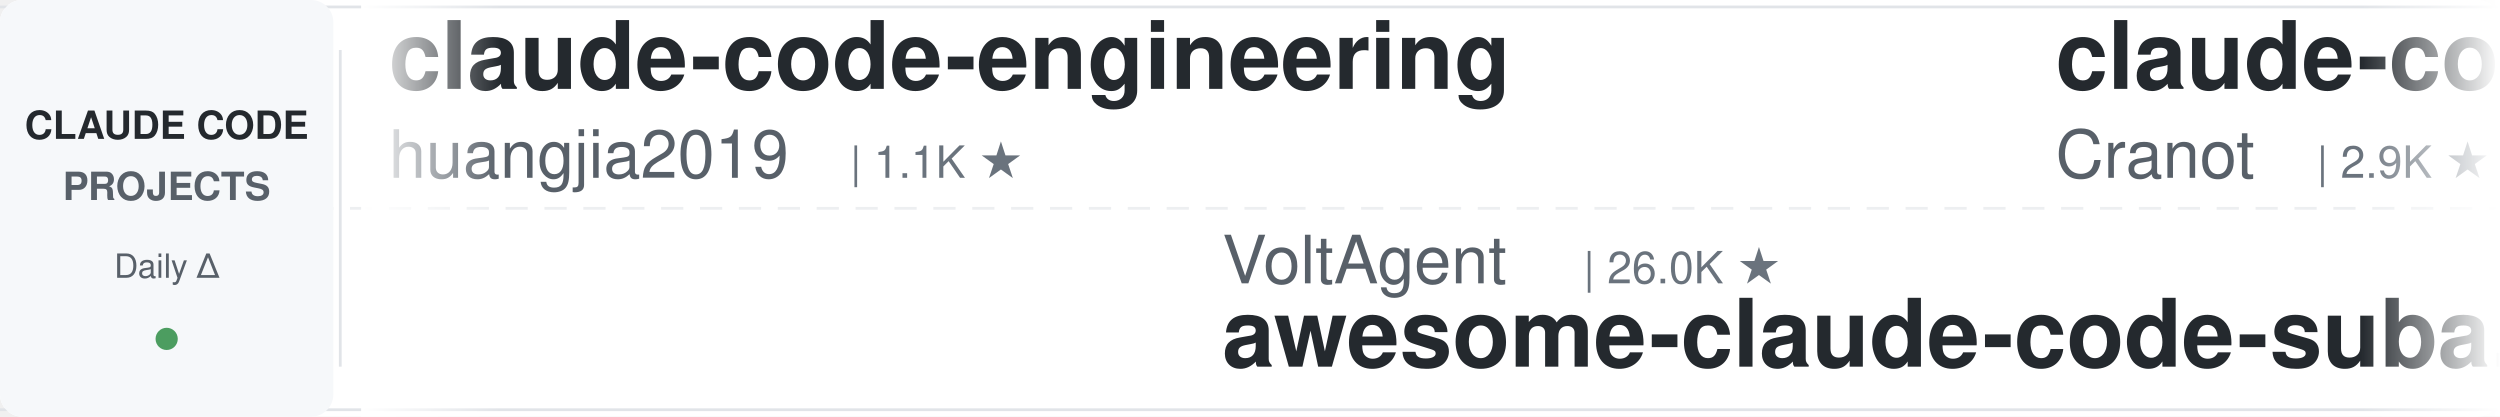
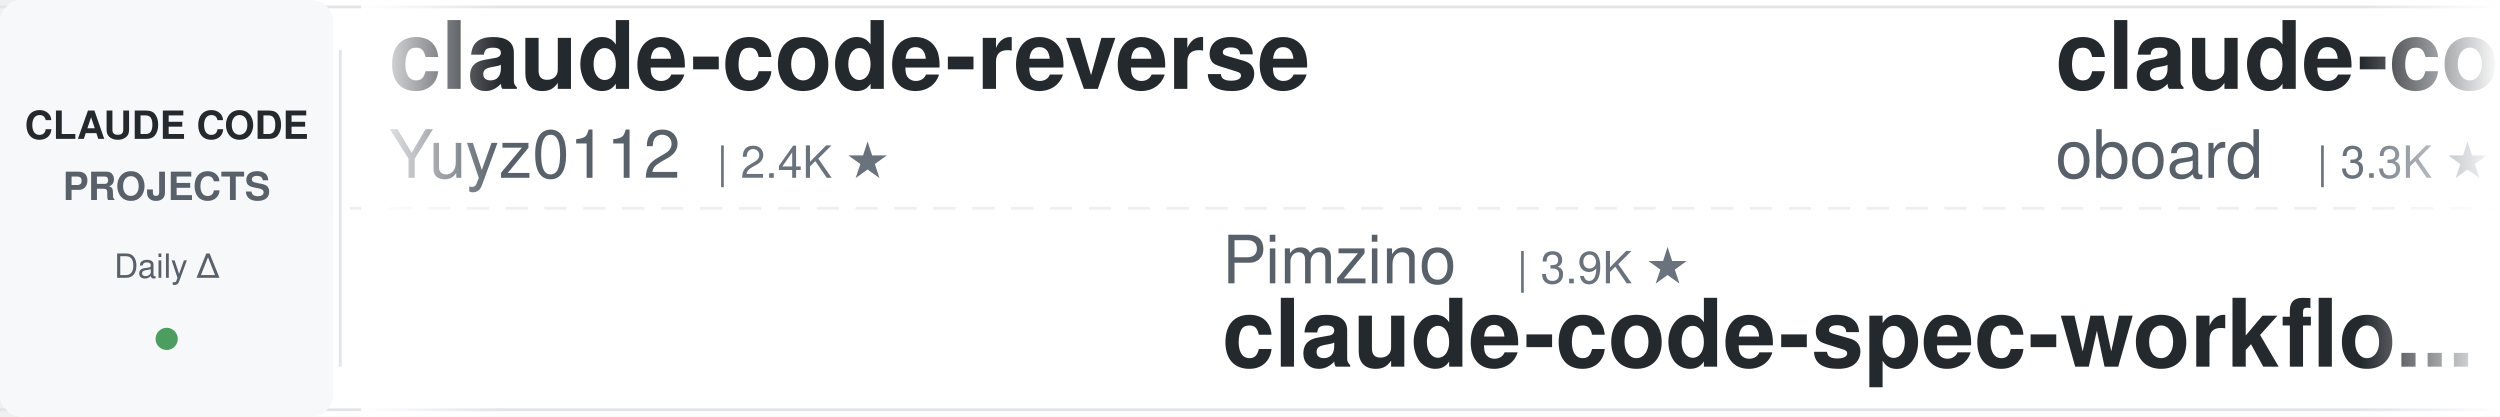
<svg xmlns="http://www.w3.org/2000/svg" width="900" height="150">
  <defs>
    <linearGradient id="awesomeLeftFade" x1="0%" y1="0%" x2="100%" y2="0%">
      <stop offset="0%" style="stop-color:#ffffff;stop-opacity:1" />
      <stop offset="100%" style="stop-color:#ffffff;stop-opacity:0" />
    </linearGradient>
    <linearGradient id="awesomeRightFade" x1="0%" y1="0%" x2="100%" y2="0%">
      <stop offset="0%" style="stop-color:#ffffff;stop-opacity:0" />
      <stop offset="100%" style="stop-color:#ffffff;stop-opacity:1" />
    </linearGradient>
  </defs>
  <rect width="900" height="150" fill="#ffffff" rx="8" />
  <rect x="0" y="2" width="900" height="1" fill="#e1e4e8" />
  <rect x="0" y="147" width="900" height="1" fill="#e1e4e8" />
  <line x1="0" y1="75" x2="900" y2="75" stroke="#e1e4e8" stroke-width="1" stroke-dasharray="8 6" opacity="0.6" />
  <rect x="0" y="0" width="120" height="150" fill="#f6f8fa" rx="8" />
  <text x="60" y="50" font-family="-apple-system, BlinkMacSystemFont, 'Segoe UI', Helvetica, Arial, sans-serif" font-size="14" font-weight="600" fill="#24292e" text-anchor="middle">CLAUDE CODE</text>
  <text x="60" y="72" font-family="-apple-system, BlinkMacSystemFont, 'Segoe UI', Helvetica, Arial, sans-serif" font-size="14" font-weight="600" fill="#586069" text-anchor="middle">PROJECTS</text>
  <text x="60" y="100" font-family="-apple-system, BlinkMacSystemFont, 'Segoe UI', Helvetica, Arial, sans-serif" font-size="12" font-weight="500" fill="#586069" text-anchor="middle">Daily Δ</text>
  <circle cx="60" cy="122" r="4" fill="#22863a" opacity="0.8" />
  <rect x="122" y="18" width="1" height="114" fill="#e1e4e8" />
  <clipPath id="awesomeTickerClip">
    <rect x="130" y="0" width="770" height="150" />
  </clipPath>
  <g clip-path="url(#awesomeTickerClip)">
    <g id="awesomeTickerItems">
      <animateTransform attributeName="transform" attributeType="XML" type="translate" from="0 0" to="-3000 0" dur="54s" repeatCount="indefinite" />
      <g transform="translate(0, 0)">
-         <text x="140" y="32" font-family="-apple-system, BlinkMacSystemFont, 'Segoe UI', Helvetica, Arial, sans-serif" font-size="34" font-weight="600" fill="#24292e">claude-code-engineering</text>
-         <text x="140" y="64" font-family="-apple-system, BlinkMacSystemFont, 'Segoe UI', Helvetica, Arial, sans-serif" font-size="24" font-weight="400" fill="#586069">huangjia2019</text>
-         <text x="306" y="64" font-family="-apple-system, BlinkMacSystemFont, 'Segoe UI', Helvetica, Arial, sans-serif" font-size="16" font-weight="500" fill="#6a737d">| 1.1K ★</text>
+         <text x="140" y="32" font-family="-apple-system, BlinkMacSystemFont, 'Segoe UI', Helvetica, Arial, sans-serif" font-size="34" font-weight="600" fill="#24292e">claude-code-reverse</text>
+         <text x="140" y="64" font-family="-apple-system, BlinkMacSystemFont, 'Segoe UI', Helvetica, Arial, sans-serif" font-size="24" font-weight="400" fill="#586069">Yuyz0112</text>
+         <text x="258" y="64" font-family="-apple-system, BlinkMacSystemFont, 'Segoe UI', Helvetica, Arial, sans-serif" font-size="16" font-weight="500" fill="#6a737d">| 2.4K ★</text>
      </g>
      <g transform="translate(300, 0)">
-         <text x="140" y="102" font-family="-apple-system, BlinkMacSystemFont, 'Segoe UI', Helvetica, Arial, sans-serif" font-size="24" font-weight="400" fill="#586069">VoltAgent</text>
-         <text x="270" y="102" font-family="-apple-system, BlinkMacSystemFont, 'Segoe UI', Helvetica, Arial, sans-serif" font-size="16" font-weight="500" fill="#6a737d">| 26.0K ★</text>
-         <text x="140" y="132" font-family="-apple-system, BlinkMacSystemFont, 'Segoe UI', Helvetica, Arial, sans-serif" font-size="34" font-weight="600" fill="#24292e">awesome-claude-code-suba...</text>
+         <text x="140" y="102" font-family="-apple-system, BlinkMacSystemFont, 'Segoe UI', Helvetica, Arial, sans-serif" font-size="24" font-weight="400" fill="#586069">Pimzino</text>
+         <text x="246" y="102" font-family="-apple-system, BlinkMacSystemFont, 'Segoe UI', Helvetica, Arial, sans-serif" font-size="16" font-weight="500" fill="#6a737d">| 3.9K ★</text>
+         <text x="140" y="132" font-family="-apple-system, BlinkMacSystemFont, 'Segoe UI', Helvetica, Arial, sans-serif" font-size="34" font-weight="600" fill="#24292e">claude-code-spec-workflo...</text>
      </g>
      <g transform="translate(600, 0)">
-         <text x="140" y="32" font-family="-apple-system, BlinkMacSystemFont, 'Segoe UI', Helvetica, Arial, sans-serif" font-size="34" font-weight="600" fill="#24292e">claude-code-guide</text>
-         <text x="140" y="64" font-family="-apple-system, BlinkMacSystemFont, 'Segoe UI', Helvetica, Arial, sans-serif" font-size="24" font-weight="400" fill="#586069">Cranot</text>
-         <text x="234" y="64" font-family="-apple-system, BlinkMacSystemFont, 'Segoe UI', Helvetica, Arial, sans-serif" font-size="16" font-weight="500" fill="#6a737d">| 2.9K ★</text>
+         <text x="140" y="32" font-family="-apple-system, BlinkMacSystemFont, 'Segoe UI', Helvetica, Arial, sans-serif" font-size="34" font-weight="600" fill="#24292e">claude-code-rev</text>
+         <text x="140" y="64" font-family="-apple-system, BlinkMacSystemFont, 'Segoe UI', Helvetica, Arial, sans-serif" font-size="24" font-weight="400" fill="#586069">oboard</text>
+         <text x="234" y="64" font-family="-apple-system, BlinkMacSystemFont, 'Segoe UI', Helvetica, Arial, sans-serif" font-size="16" font-weight="500" fill="#6a737d">| 3.3K ★</text>
      </g>
      <g transform="translate(900, 0)">
-         <text x="140" y="102" font-family="-apple-system, BlinkMacSystemFont, 'Segoe UI', Helvetica, Arial, sans-serif" font-size="24" font-weight="400" fill="#586069">chauncygu</text>
-         <text x="270" y="102" font-family="-apple-system, BlinkMacSystemFont, 'Segoe UI', Helvetica, Arial, sans-serif" font-size="16" font-weight="500" fill="#6a737d">| 2.9K ★</text>
-         <text x="140" y="132" font-family="-apple-system, BlinkMacSystemFont, 'Segoe UI', Helvetica, Arial, sans-serif" font-size="34" font-weight="600" fill="#24292e">collection-claude-code-s...</text>
-       </g>
-       <g transform="translate(1200, 0)">
-         <text x="140" y="32" font-family="-apple-system, BlinkMacSystemFont, 'Segoe UI', Helvetica, Arial, sans-serif" font-size="34" font-weight="600" fill="#24292e">Claude-Code-Usage-Monito...</text>
-         <text x="140" y="64" font-family="-apple-system, BlinkMacSystemFont, 'Segoe UI', Helvetica, Arial, sans-serif" font-size="24" font-weight="400" fill="#586069">Maciek-roboblog</text>
-         <text x="342" y="64" font-family="-apple-system, BlinkMacSystemFont, 'Segoe UI', Helvetica, Arial, sans-serif" font-size="16" font-weight="500" fill="#6a737d">| 8.8K ★</text>
-       </g>
-       <g transform="translate(1500, 0)">
-         <text x="140" y="102" font-family="-apple-system, BlinkMacSystemFont, 'Segoe UI', Helvetica, Arial, sans-serif" font-size="24" font-weight="400" fill="#586069">krusemediallc</text>
-         <text x="318" y="102" font-family="-apple-system, BlinkMacSystemFont, 'Segoe UI', Helvetica, Arial, sans-serif" font-size="16" font-weight="500" fill="#6a737d">| 1.6K ★</text>
-         <text x="140" y="132" font-family="-apple-system, BlinkMacSystemFont, 'Segoe UI', Helvetica, Arial, sans-serif" font-size="34" font-weight="600" fill="#24292e">arcads-claude-code</text>
-       </g>
-       <g transform="translate(1800, 0)">
-         <text x="140" y="32" font-family="-apple-system, BlinkMacSystemFont, 'Segoe UI', Helvetica, Arial, sans-serif" font-size="34" font-weight="600" fill="#24292e">claude-code-webui</text>
-         <text x="140" y="64" font-family="-apple-system, BlinkMacSystemFont, 'Segoe UI', Helvetica, Arial, sans-serif" font-size="24" font-weight="400" fill="#586069">sugyan</text>
-         <text x="234" y="64" font-family="-apple-system, BlinkMacSystemFont, 'Segoe UI', Helvetica, Arial, sans-serif" font-size="16" font-weight="500" fill="#6a737d">| 1.1K ★</text>
-         <text x="311" y="64" font-family="-apple-system, BlinkMacSystemFont, 'Segoe UI', Helvetica, Arial, sans-serif" font-size="16" font-weight="500" fill="#22863a"> +1</text>
-       </g>
-       <g transform="translate(2100, 0)">
-         <text x="140" y="102" font-family="-apple-system, BlinkMacSystemFont, 'Segoe UI', Helvetica, Arial, sans-serif" font-size="24" font-weight="400" fill="#586069">VILA-Lab</text>
-         <text x="258" y="102" font-family="-apple-system, BlinkMacSystemFont, 'Segoe UI', Helvetica, Arial, sans-serif" font-size="16" font-weight="500" fill="#6a737d">| 2.2K ★</text>
-         <text x="140" y="132" font-family="-apple-system, BlinkMacSystemFont, 'Segoe UI', Helvetica, Arial, sans-serif" font-size="34" font-weight="600" fill="#24292e">Dive-into-Claude-Code</text>
-       </g>
-       <g transform="translate(2400, 0)">
-         <text x="140" y="32" font-family="-apple-system, BlinkMacSystemFont, 'Segoe UI', Helvetica, Arial, sans-serif" font-size="34" font-weight="600" fill="#24292e">claude_code_src</text>
-         <text x="140" y="64" font-family="-apple-system, BlinkMacSystemFont, 'Segoe UI', Helvetica, Arial, sans-serif" font-size="24" font-weight="400" fill="#586069">ponponon</text>
-         <text x="258" y="64" font-family="-apple-system, BlinkMacSystemFont, 'Segoe UI', Helvetica, Arial, sans-serif" font-size="16" font-weight="500" fill="#6a737d">| 2.3K ★</text>
-       </g>
-       <g transform="translate(2700, 0)">
        <text x="140" y="102" font-family="-apple-system, BlinkMacSystemFont, 'Segoe UI', Helvetica, Arial, sans-serif" font-size="24" font-weight="400" fill="#586069">AICoderTudou</text>
        <text x="306" y="102" font-family="-apple-system, BlinkMacSystemFont, 'Segoe UI', Helvetica, Arial, sans-serif" font-size="16" font-weight="500" fill="#6a737d">| 493 ★</text>
        <text x="140" y="132" font-family="-apple-system, BlinkMacSystemFont, 'Segoe UI', Helvetica, Arial, sans-serif" font-size="34" font-weight="600" fill="#24292e">claude-code-tudou</text>
      </g>
+       <g transform="translate(1200, 0)">
+         <text x="140" y="32" font-family="-apple-system, BlinkMacSystemFont, 'Segoe UI', Helvetica, Arial, sans-serif" font-size="34" font-weight="600" fill="#24292e">claude-code-local</text>
+         <text x="140" y="64" font-family="-apple-system, BlinkMacSystemFont, 'Segoe UI', Helvetica, Arial, sans-serif" font-size="24" font-weight="400" fill="#586069">nicedreamzapp</text>
+         <text x="318" y="64" font-family="-apple-system, BlinkMacSystemFont, 'Segoe UI', Helvetica, Arial, sans-serif" font-size="16" font-weight="500" fill="#6a737d">| 3.4K ★</text>
+       </g>
+       <g transform="translate(1500, 0)">
+         <text x="140" y="102" font-family="-apple-system, BlinkMacSystemFont, 'Segoe UI', Helvetica, Arial, sans-serif" font-size="24" font-weight="400" fill="#586069">digitalsamba</text>
+         <text x="306" y="102" font-family="-apple-system, BlinkMacSystemFont, 'Segoe UI', Helvetica, Arial, sans-serif" font-size="16" font-weight="500" fill="#6a737d">| 2.3K ★</text>
+         <text x="383" y="102" font-family="-apple-system, BlinkMacSystemFont, 'Segoe UI', Helvetica, Arial, sans-serif" font-size="16" font-weight="500" fill="#22863a"> +1</text>
+         <text x="140" y="132" font-family="-apple-system, BlinkMacSystemFont, 'Segoe UI', Helvetica, Arial, sans-serif" font-size="34" font-weight="600" fill="#24292e">claude-code-video-toolki...</text>
+       </g>
+       <g transform="translate(1800, 0)">
+         <text x="140" y="32" font-family="-apple-system, BlinkMacSystemFont, 'Segoe UI', Helvetica, Arial, sans-serif" font-size="34" font-weight="600" fill="#24292e">learn-claude-code</text>
+         <text x="140" y="64" font-family="-apple-system, BlinkMacSystemFont, 'Segoe UI', Helvetica, Arial, sans-serif" font-size="24" font-weight="400" fill="#586069">shareAI-lab</text>
+         <text x="294" y="64" font-family="-apple-system, BlinkMacSystemFont, 'Segoe UI', Helvetica, Arial, sans-serif" font-size="16" font-weight="500" fill="#6a737d">| 79.1K ★</text>
+         <text x="380" y="64" font-family="-apple-system, BlinkMacSystemFont, 'Segoe UI', Helvetica, Arial, sans-serif" font-size="16" font-weight="500" fill="#22863a"> +2</text>
+       </g>
+       <g transform="translate(2100, 0)">
+         <text x="140" y="102" font-family="-apple-system, BlinkMacSystemFont, 'Segoe UI', Helvetica, Arial, sans-serif" font-size="24" font-weight="400" fill="#586069">fazxes</text>
+         <text x="234" y="102" font-family="-apple-system, BlinkMacSystemFont, 'Segoe UI', Helvetica, Arial, sans-serif" font-size="16" font-weight="500" fill="#6a737d">| 245 ★</text>
+         <text x="140" y="132" font-family="-apple-system, BlinkMacSystemFont, 'Segoe UI', Helvetica, Arial, sans-serif" font-size="34" font-weight="600" fill="#24292e">Claude-code</text>
+       </g>
+       <g transform="translate(2400, 0)">
+         <text x="140" y="32" font-family="-apple-system, BlinkMacSystemFont, 'Segoe UI', Helvetica, Arial, sans-serif" font-size="34" font-weight="600" fill="#24292e">claude-code-settings</text>
+         <text x="140" y="64" font-family="-apple-system, BlinkMacSystemFont, 'Segoe UI', Helvetica, Arial, sans-serif" font-size="24" font-weight="400" fill="#586069">feiskyer</text>
+         <text x="258" y="64" font-family="-apple-system, BlinkMacSystemFont, 'Segoe UI', Helvetica, Arial, sans-serif" font-size="16" font-weight="500" fill="#6a737d">| 1.7K ★</text>
+       </g>
+       <g transform="translate(2700, 0)">
+         <text x="140" y="102" font-family="-apple-system, BlinkMacSystemFont, 'Segoe UI', Helvetica, Arial, sans-serif" font-size="24" font-weight="400" fill="#586069">Alishahryar1</text>
+         <text x="306" y="102" font-family="-apple-system, BlinkMacSystemFont, 'Segoe UI', Helvetica, Arial, sans-serif" font-size="16" font-weight="500" fill="#6a737d">| 62.9K ★</text>
+         <text x="392" y="102" font-family="-apple-system, BlinkMacSystemFont, 'Segoe UI', Helvetica, Arial, sans-serif" font-size="16" font-weight="500" fill="#22863a"> +20</text>
+         <text x="140" y="132" font-family="-apple-system, BlinkMacSystemFont, 'Segoe UI', Helvetica, Arial, sans-serif" font-size="34" font-weight="600" fill="#24292e">free-claude-code</text>
+       </g>
      <g transform="translate(3000, 0)">
-         <text x="140" y="32" font-family="-apple-system, BlinkMacSystemFont, 'Segoe UI', Helvetica, Arial, sans-serif" font-size="34" font-weight="600" fill="#24292e">claude-code-engineering</text>
-         <text x="140" y="64" font-family="-apple-system, BlinkMacSystemFont, 'Segoe UI', Helvetica, Arial, sans-serif" font-size="24" font-weight="400" fill="#586069">huangjia2019</text>
-         <text x="306" y="64" font-family="-apple-system, BlinkMacSystemFont, 'Segoe UI', Helvetica, Arial, sans-serif" font-size="16" font-weight="500" fill="#6a737d">| 1.1K ★</text>
+         <text x="140" y="32" font-family="-apple-system, BlinkMacSystemFont, 'Segoe UI', Helvetica, Arial, sans-serif" font-size="34" font-weight="600" fill="#24292e">claude-code-reverse</text>
+         <text x="140" y="64" font-family="-apple-system, BlinkMacSystemFont, 'Segoe UI', Helvetica, Arial, sans-serif" font-size="24" font-weight="400" fill="#586069">Yuyz0112</text>
+         <text x="258" y="64" font-family="-apple-system, BlinkMacSystemFont, 'Segoe UI', Helvetica, Arial, sans-serif" font-size="16" font-weight="500" fill="#6a737d">| 2.4K ★</text>
      </g>
      <g transform="translate(3300, 0)">
-         <text x="140" y="102" font-family="-apple-system, BlinkMacSystemFont, 'Segoe UI', Helvetica, Arial, sans-serif" font-size="24" font-weight="400" fill="#586069">VoltAgent</text>
-         <text x="270" y="102" font-family="-apple-system, BlinkMacSystemFont, 'Segoe UI', Helvetica, Arial, sans-serif" font-size="16" font-weight="500" fill="#6a737d">| 26.0K ★</text>
-         <text x="140" y="132" font-family="-apple-system, BlinkMacSystemFont, 'Segoe UI', Helvetica, Arial, sans-serif" font-size="34" font-weight="600" fill="#24292e">awesome-claude-code-suba...</text>
+         <text x="140" y="102" font-family="-apple-system, BlinkMacSystemFont, 'Segoe UI', Helvetica, Arial, sans-serif" font-size="24" font-weight="400" fill="#586069">Pimzino</text>
+         <text x="246" y="102" font-family="-apple-system, BlinkMacSystemFont, 'Segoe UI', Helvetica, Arial, sans-serif" font-size="16" font-weight="500" fill="#6a737d">| 3.9K ★</text>
+         <text x="140" y="132" font-family="-apple-system, BlinkMacSystemFont, 'Segoe UI', Helvetica, Arial, sans-serif" font-size="34" font-weight="600" fill="#24292e">claude-code-spec-workflo...</text>
      </g>
      <g transform="translate(3600, 0)">
-         <text x="140" y="32" font-family="-apple-system, BlinkMacSystemFont, 'Segoe UI', Helvetica, Arial, sans-serif" font-size="34" font-weight="600" fill="#24292e">claude-code-guide</text>
-         <text x="140" y="64" font-family="-apple-system, BlinkMacSystemFont, 'Segoe UI', Helvetica, Arial, sans-serif" font-size="24" font-weight="400" fill="#586069">Cranot</text>
-         <text x="234" y="64" font-family="-apple-system, BlinkMacSystemFont, 'Segoe UI', Helvetica, Arial, sans-serif" font-size="16" font-weight="500" fill="#6a737d">| 2.9K ★</text>
+         <text x="140" y="32" font-family="-apple-system, BlinkMacSystemFont, 'Segoe UI', Helvetica, Arial, sans-serif" font-size="34" font-weight="600" fill="#24292e">claude-code-rev</text>
+         <text x="140" y="64" font-family="-apple-system, BlinkMacSystemFont, 'Segoe UI', Helvetica, Arial, sans-serif" font-size="24" font-weight="400" fill="#586069">oboard</text>
+         <text x="234" y="64" font-family="-apple-system, BlinkMacSystemFont, 'Segoe UI', Helvetica, Arial, sans-serif" font-size="16" font-weight="500" fill="#6a737d">| 3.3K ★</text>
      </g>
      <g transform="translate(3900, 0)">
-         <text x="140" y="102" font-family="-apple-system, BlinkMacSystemFont, 'Segoe UI', Helvetica, Arial, sans-serif" font-size="24" font-weight="400" fill="#586069">chauncygu</text>
-         <text x="270" y="102" font-family="-apple-system, BlinkMacSystemFont, 'Segoe UI', Helvetica, Arial, sans-serif" font-size="16" font-weight="500" fill="#6a737d">| 2.9K ★</text>
-         <text x="140" y="132" font-family="-apple-system, BlinkMacSystemFont, 'Segoe UI', Helvetica, Arial, sans-serif" font-size="34" font-weight="600" fill="#24292e">collection-claude-code-s...</text>
+         <text x="140" y="102" font-family="-apple-system, BlinkMacSystemFont, 'Segoe UI', Helvetica, Arial, sans-serif" font-size="24" font-weight="400" fill="#586069">AICoderTudou</text>
+         <text x="306" y="102" font-family="-apple-system, BlinkMacSystemFont, 'Segoe UI', Helvetica, Arial, sans-serif" font-size="16" font-weight="500" fill="#6a737d">| 493 ★</text>
+         <text x="140" y="132" font-family="-apple-system, BlinkMacSystemFont, 'Segoe UI', Helvetica, Arial, sans-serif" font-size="34" font-weight="600" fill="#24292e">claude-code-tudou</text>
      </g>
    </g>
  </g>
  <rect x="130" y="0" width="50" height="150" fill="url(#awesomeLeftFade)" />
  <rect x="850" y="0" width="50" height="150" fill="url(#awesomeRightFade)" />
</svg>
